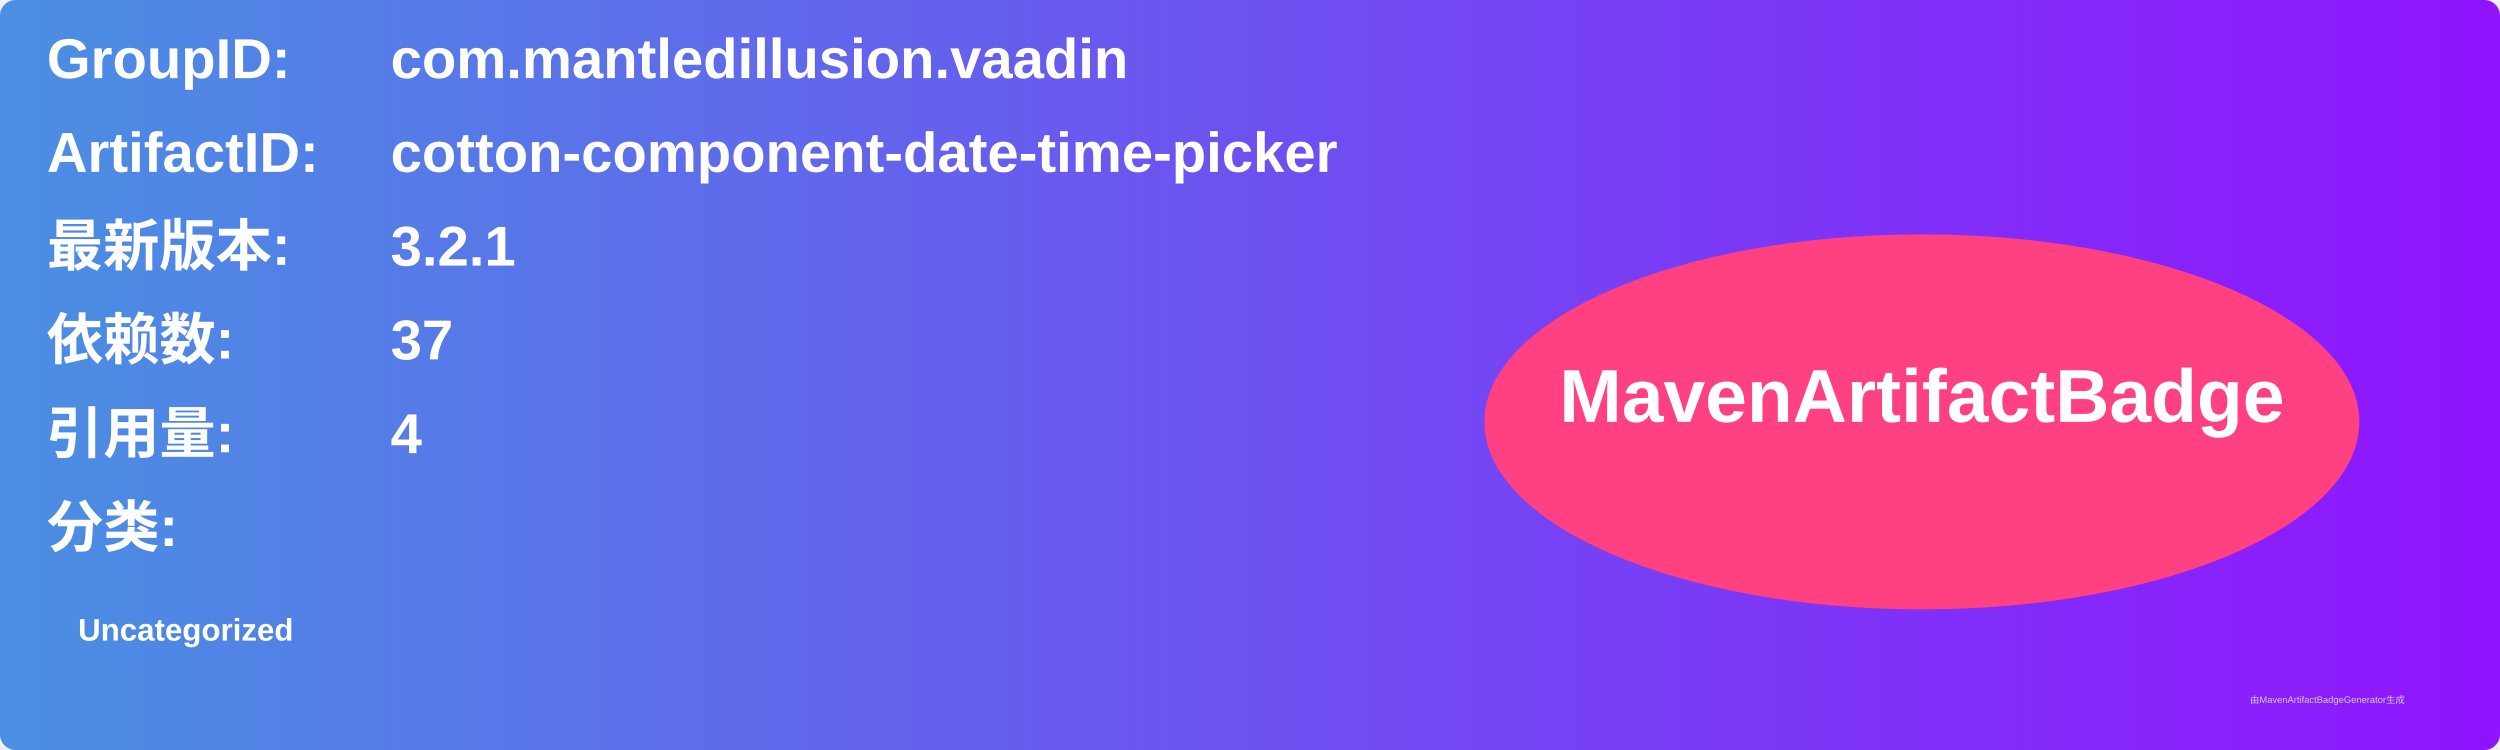
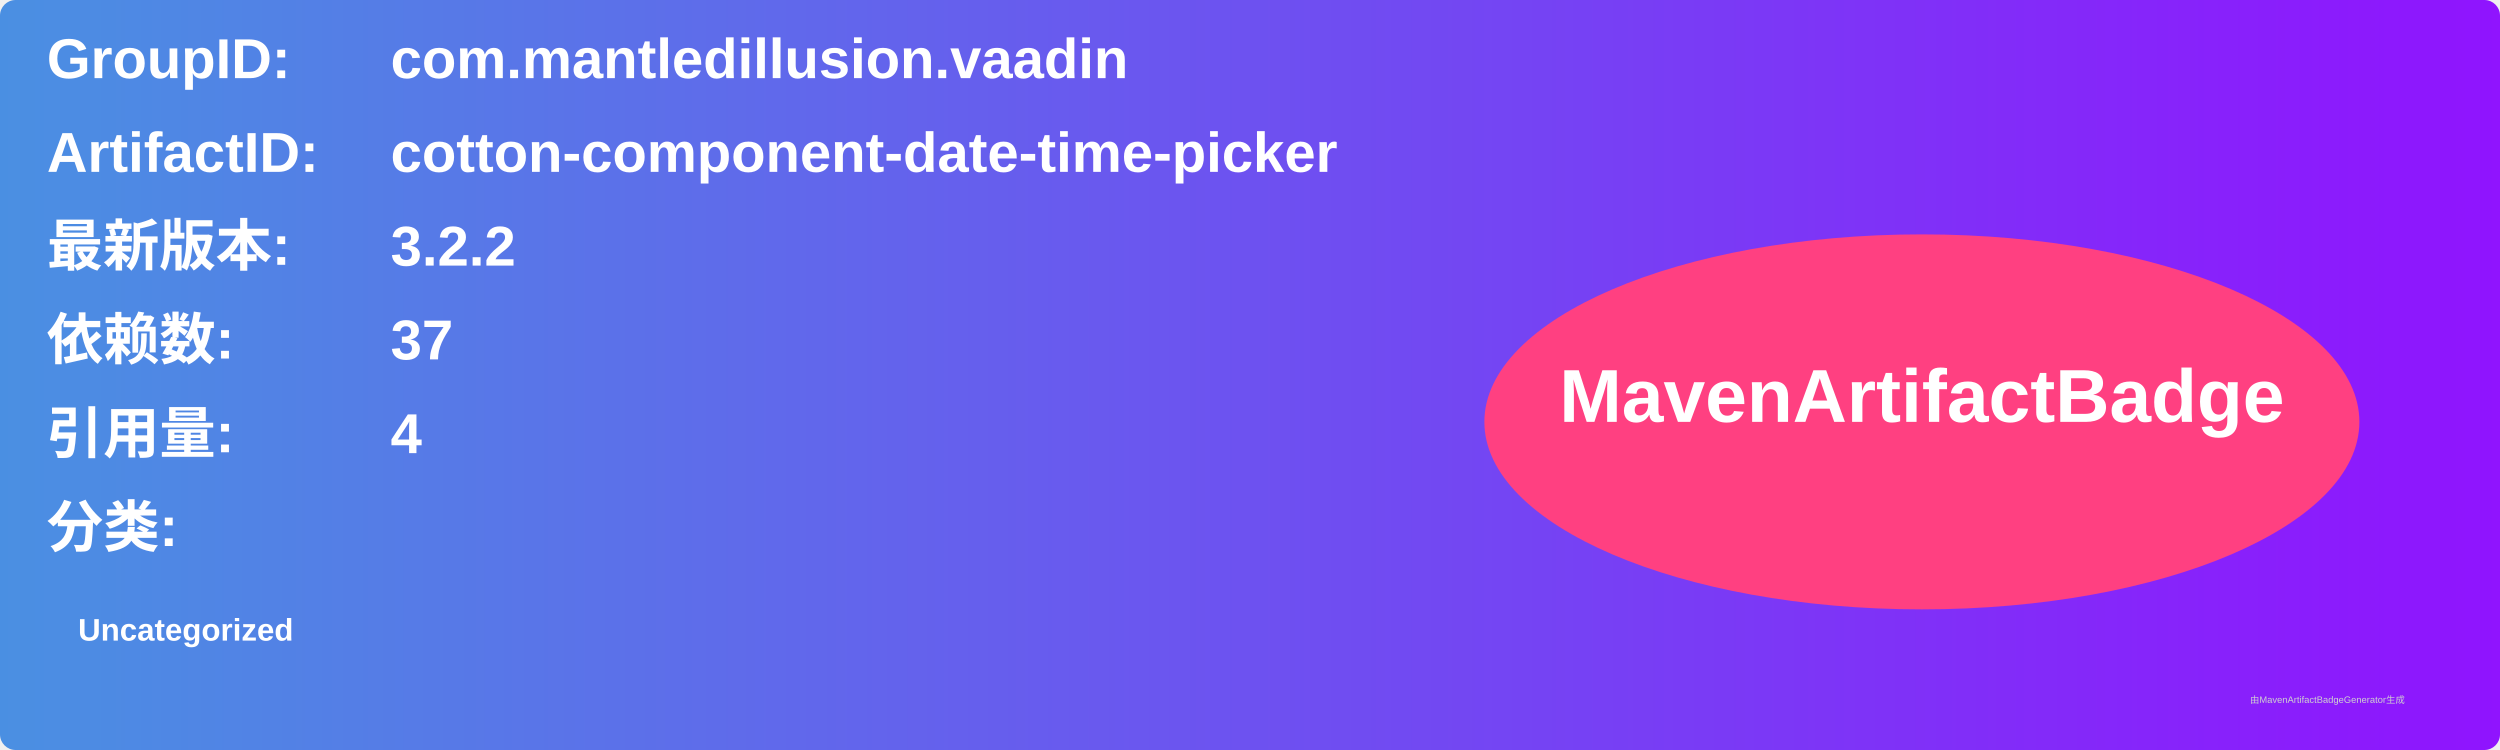
<svg xmlns="http://www.w3.org/2000/svg" width="800" height="240" viewBox="0 0 800 240">
  <linearGradient id="grad" x1="0%" y1="0%" x2="100%" y2="0%">
    <stop offset="0%" stop-color="#4a90e2" />
    <stop offset="100%" stop-color="#9013fe" />
  </linearGradient>
  <rect width="100%" height="100%" rx="5" ry="5" fill="url(#grad)" />
  <g transform="translate(15, 15)">
    <text x="0" y="10" font-family="Arial" font-size="18" fill="white" font-weight="bold" width="260">GroupID:</text>
    <text x="110" y="10" font-family="Arial" font-size="18" fill="white" font-weight="bold" width="460">com.mantledillusion.vaadin</text>
    <text x="0" y="40" font-family="Arial" font-size="18" fill="white" font-weight="bold" width="260">ArtifactID:</text>
    <text x="110" y="40" font-family="Arial" font-size="18" fill="white" font-weight="bold" width="460">cotton-component-date-time-picker</text>
    <text x="0" y="70" font-family="Arial" font-size="18" fill="white" font-weight="bold">最新版本:</text>
    <text x="110" y="70" font-family="Arial" font-size="18" fill="white" font-weight="bold">
-       <tspan font-weight="bold">3.2.1</tspan>
+       <tspan font-weight="bold">3.2.2</tspan>
    </text>
    <text x="0" y="100" font-family="Arial" font-size="18" fill="white" font-weight="bold">依赖数: </text>
    <text x="110" y="100" font-family="Arial" font-size="18" fill="white">
      <tspan font-weight="bold">37</tspan>
    </text>
    <text x="0" y="130" font-family="Arial" font-size="18" fill="white" font-weight="bold">引用量: </text>
    <text x="110" y="130" font-family="Arial" font-size="18" fill="white">
      <tspan font-weight="bold">4</tspan>
    </text>
    <text x="0" y="160" font-family="Arial" font-size="18" fill="white" font-weight="bold">分类:</text>
    <text x="10" y="190" font-family="Arial" font-size="10" fill="white">
      <tspan font-weight="bold">Uncategorized</tspan>
    </text>
    <ellipse cx="600" cy="120" rx="140" ry="60" fill="#ff4081" />
    <text x="600" y="120" text-anchor="middle" font-family="Arial" font-size="24" fill="white" font-weight="bold">MavenArtifactBadge</text>
  </g>
  <text x="720" y="225" font-family="Arial" font-size="3" fill="#d0d0d0">由MavenArtifactBadgeGenerator生成</text>
</svg>
